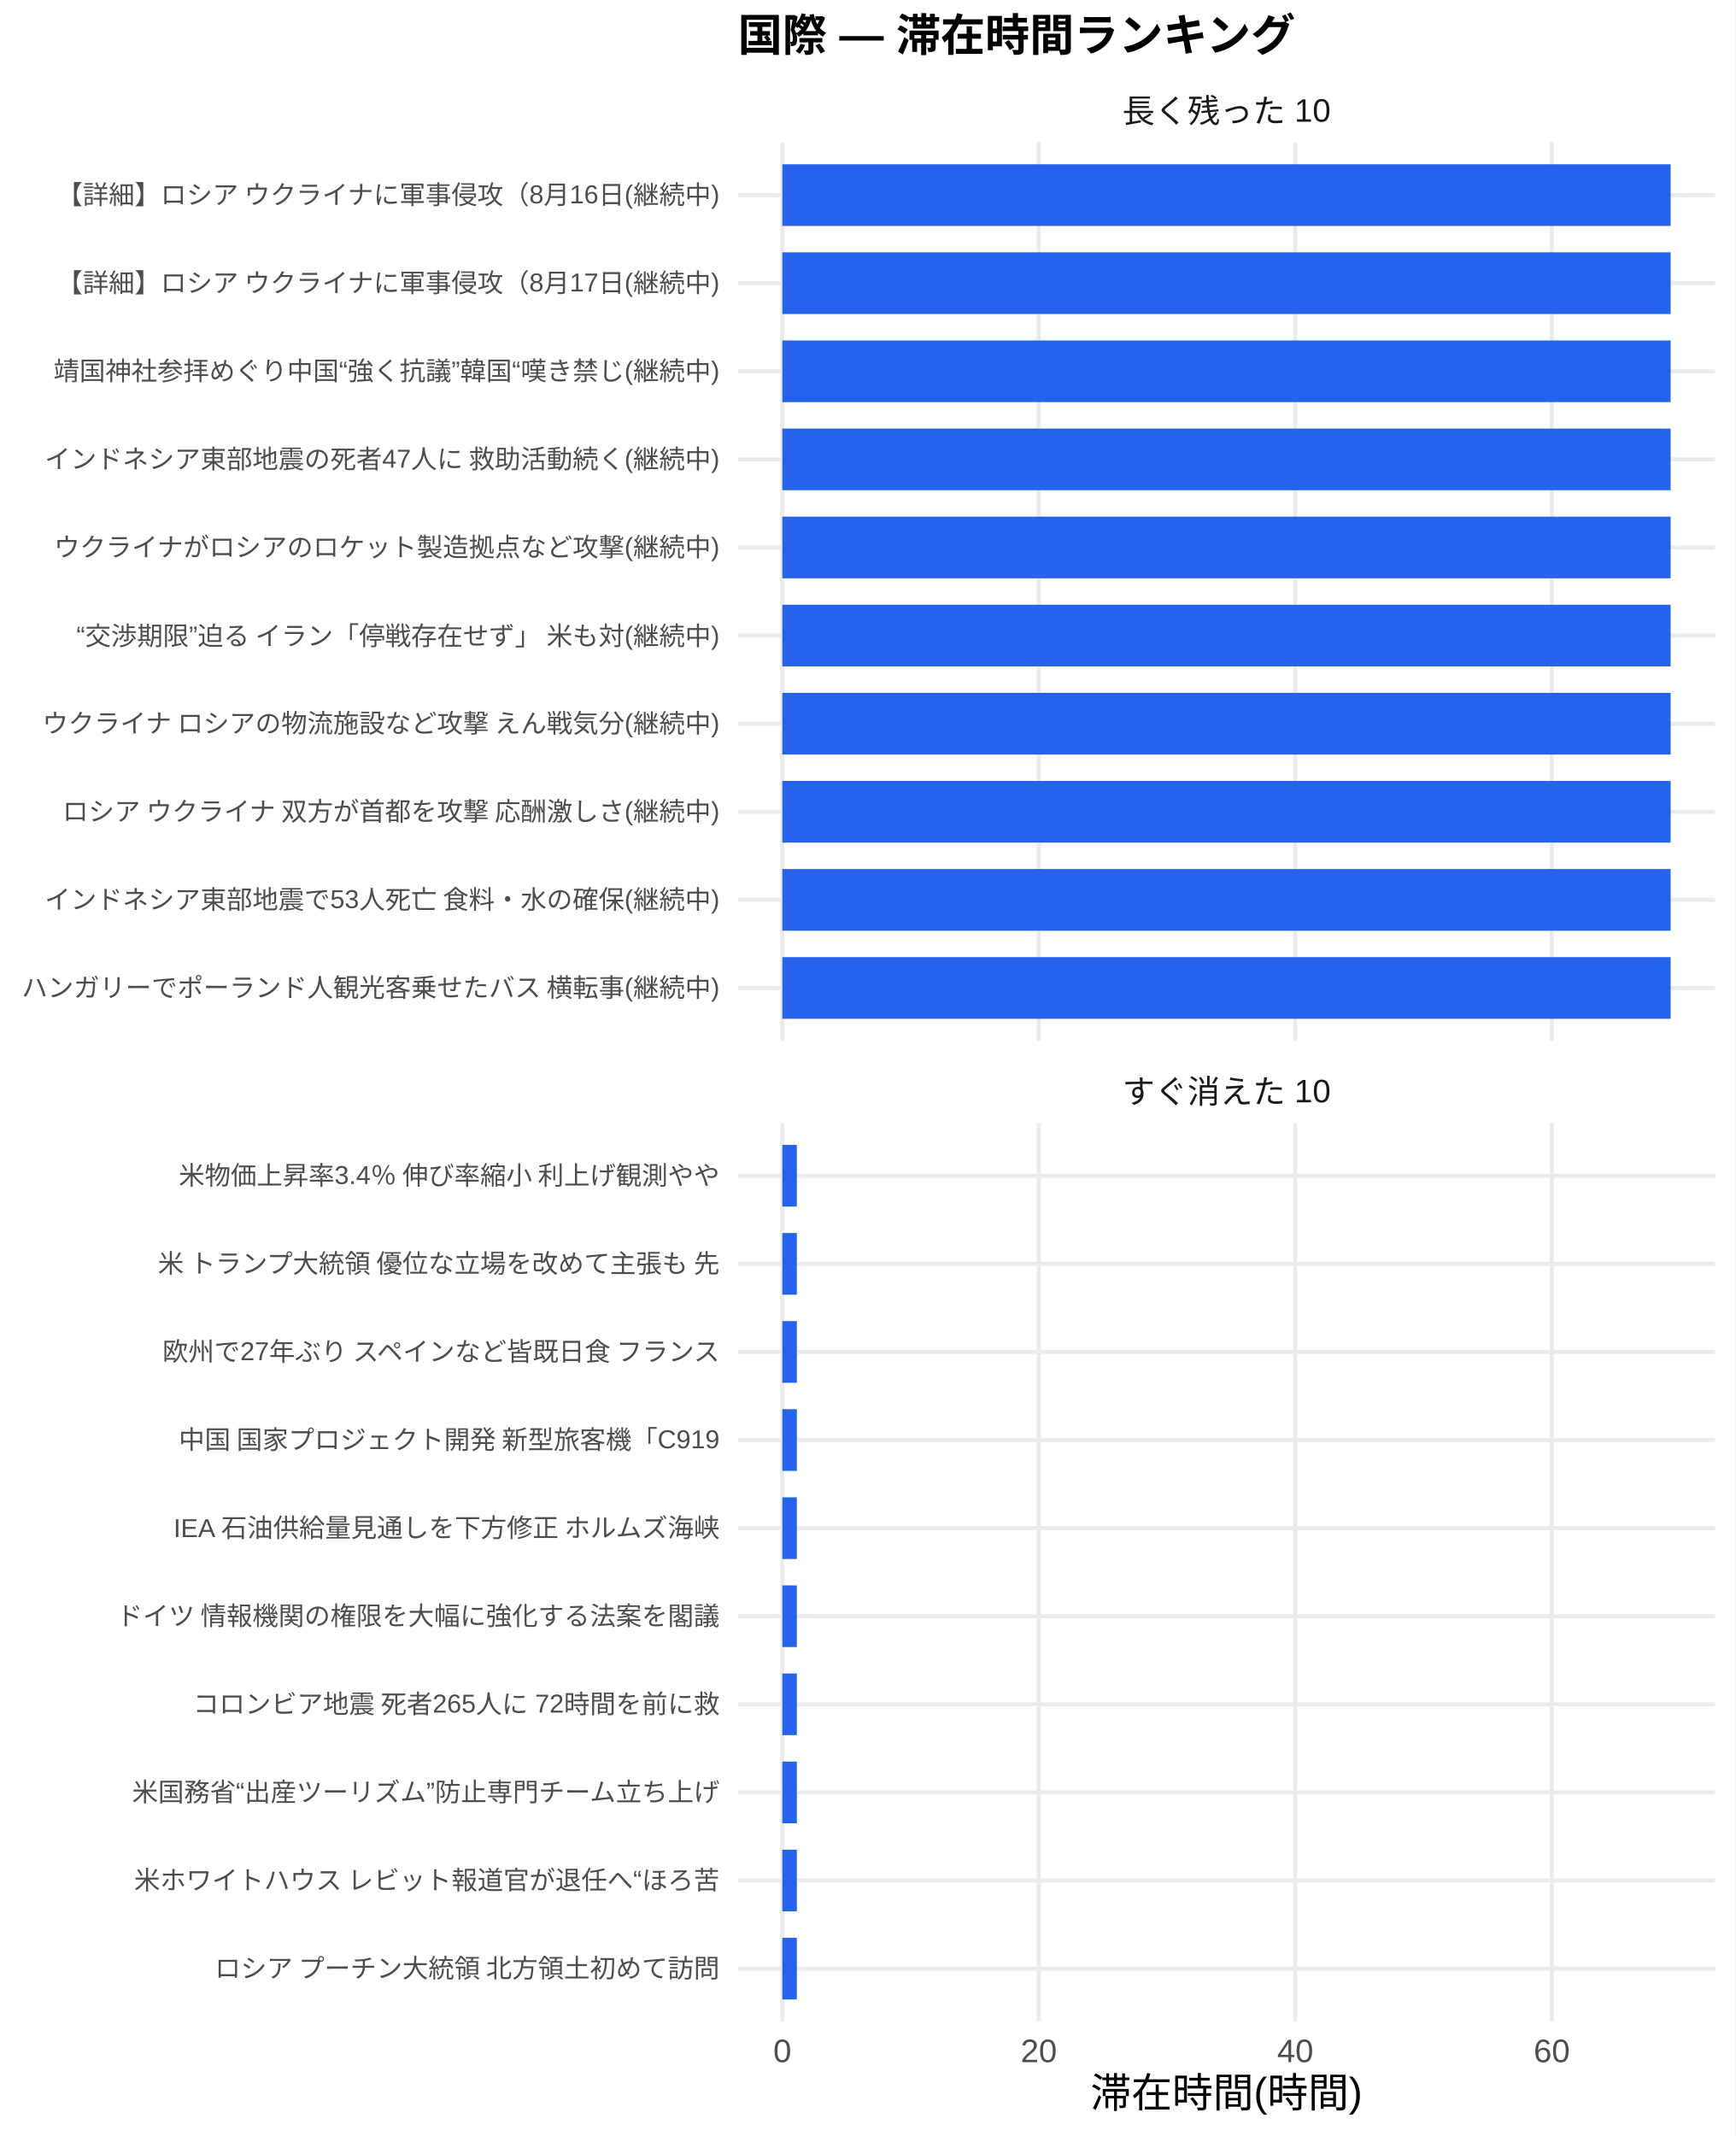
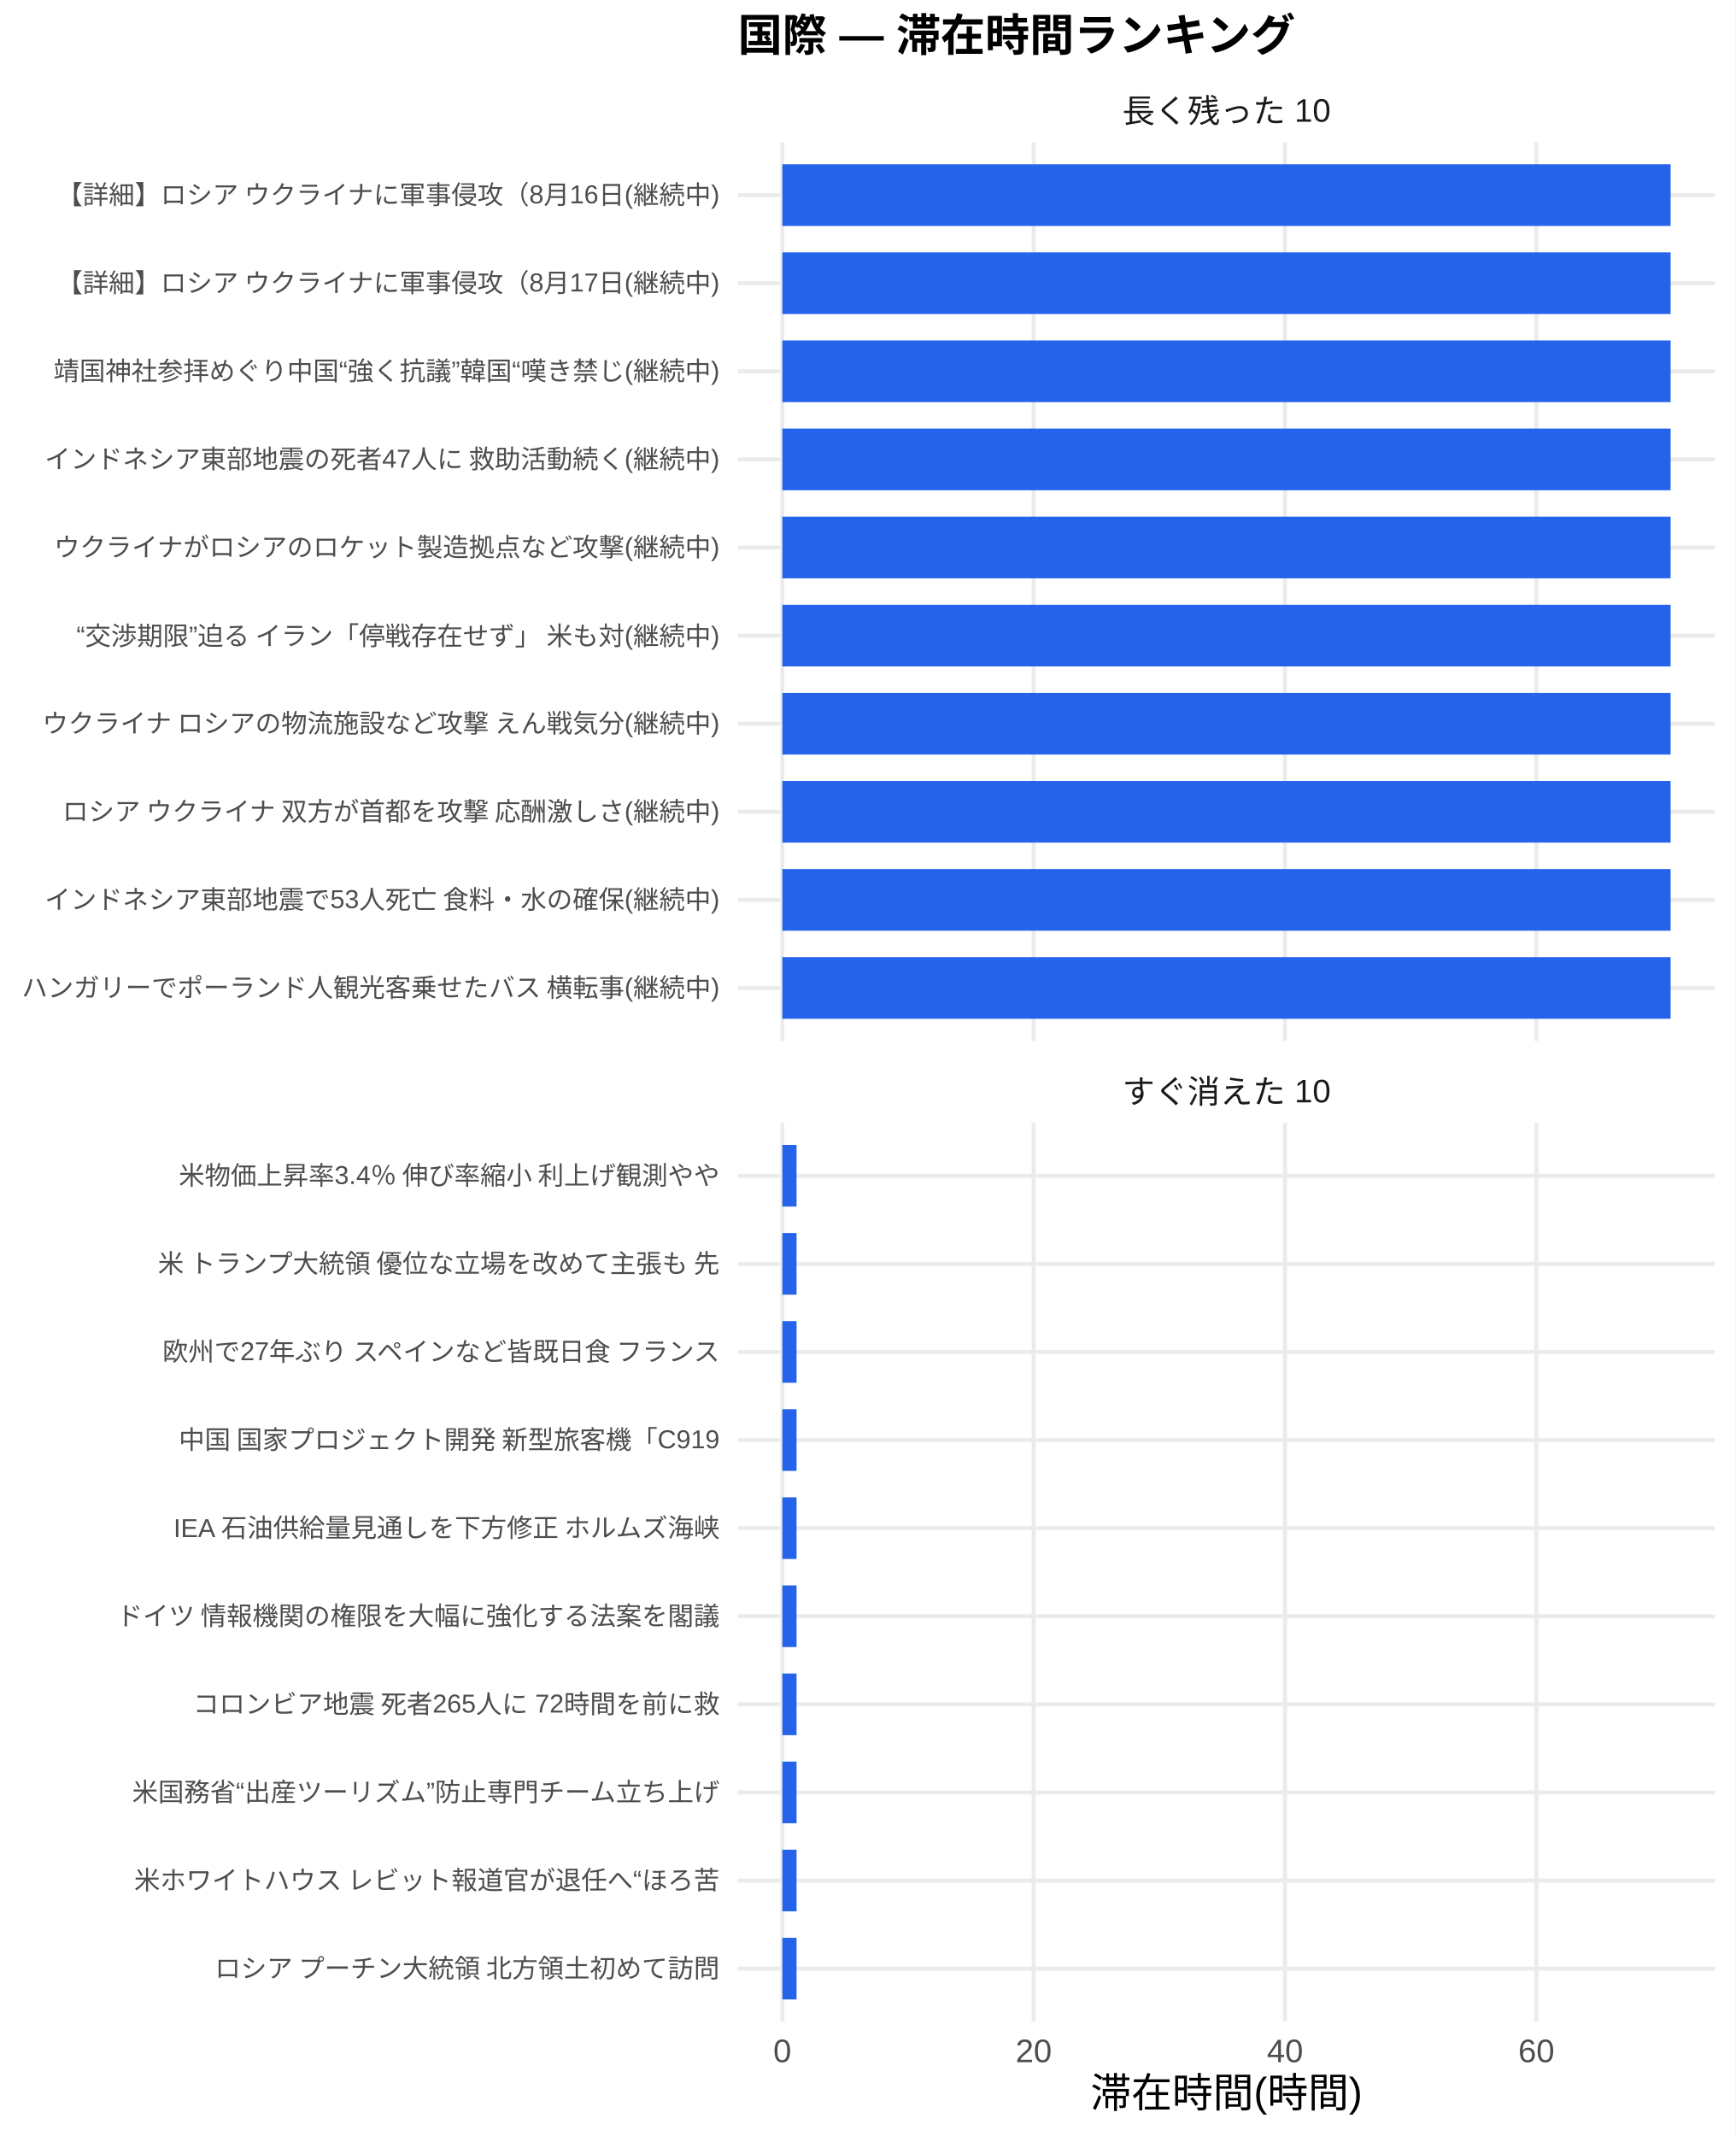
<svg xmlns="http://www.w3.org/2000/svg" width="468.00pt" height="576.00pt" viewBox="0 0 468.00 576.00">
  <g class="svglite">
    <defs>
      <style type="text/css">
    .svglite line, .svglite polyline, .svglite polygon, .svglite path, .svglite rect, .svglite circle {
      fill: none;
      stroke: #000000;
      stroke-linecap: round;
      stroke-linejoin: round;
      stroke-miterlimit: 10.00;
    }
    .svglite text {
      white-space: pre;
    }
    .svglite g.glyphgroup path {
      fill: inherit;
      stroke: none;
    }
  </style>
    </defs>
    <rect width="100%" height="100%" style="stroke: none; fill: #FFFFFF;" />
    <defs>
      <clipPath id="cpMC4wMHw0NjguMDB8MC4wMHw1NzYuMDA=">
        <rect x="0.00" y="0.00" width="468.00" height="576.00" />
      </clipPath>
    </defs>
    <g clip-path="url(#cpMC4wMHw0NjguMDB8MC4wMHw1NzYuMDA=)">
      <rect x="0.00" y="0.00" width="468.00" height="576.00" style="stroke-width: 1.07; stroke: none; fill: #FFFFFF;" />
    </g>
    <defs>
      <clipPath id="cpMTk5LjAwfDQ2Mi41MnwzOC4zNnwyODAuNjc=">
        <rect x="199.00" y="38.36" width="263.52" height="242.31" />
      </clipPath>
    </defs>
    <g clip-path="url(#cpMTk5LjAwfDQ2Mi41MnwzOC4zNnwyODAuNjc=)">
      <polyline points="199.00,266.42 462.52,266.42 " style="stroke-width: 1.07; stroke: #EBEBEB; stroke-linecap: butt;" />
      <polyline points="199.00,242.66 462.52,242.66 " style="stroke-width: 1.07; stroke: #EBEBEB; stroke-linecap: butt;" />
      <polyline points="199.00,218.91 462.52,218.91 " style="stroke-width: 1.07; stroke: #EBEBEB; stroke-linecap: butt;" />
      <polyline points="199.00,195.15 462.52,195.15 " style="stroke-width: 1.07; stroke: #EBEBEB; stroke-linecap: butt;" />
      <polyline points="199.00,171.39 462.52,171.39 " style="stroke-width: 1.07; stroke: #EBEBEB; stroke-linecap: butt;" />
      <polyline points="199.00,147.64 462.52,147.64 " style="stroke-width: 1.07; stroke: #EBEBEB; stroke-linecap: butt;" />
      <polyline points="199.00,123.88 462.52,123.88 " style="stroke-width: 1.07; stroke: #EBEBEB; stroke-linecap: butt;" />
      <polyline points="199.00,100.13 462.52,100.13 " style="stroke-width: 1.07; stroke: #EBEBEB; stroke-linecap: butt;" />
      <polyline points="199.00,76.37 462.52,76.37 " style="stroke-width: 1.07; stroke: #EBEBEB; stroke-linecap: butt;" />
      <polyline points="199.00,52.61 462.52,52.61 " style="stroke-width: 1.07; stroke: #EBEBEB; stroke-linecap: butt;" />
      <polyline points="210.98,280.67 210.98,38.36 " style="stroke-width: 1.07; stroke: #EBEBEB; stroke-linecap: butt;" />
-       <polyline points="280.15,280.67 280.15,38.36 " style="stroke-width: 1.07; stroke: #EBEBEB; stroke-linecap: butt;" />
-       <polyline points="349.32,280.67 349.32,38.36 " style="stroke-width: 1.07; stroke: #EBEBEB; stroke-linecap: butt;" />
-       <polyline points="418.49,280.67 418.49,38.36 " style="stroke-width: 1.07; stroke: #EBEBEB; stroke-linecap: butt;" />
+       <polyline points="278.77,280.67 278.77,38.36 " style="stroke-width: 1.07; stroke: #EBEBEB; stroke-linecap: butt;" />
+       <polyline points="346.55,280.67 346.55,38.36 " style="stroke-width: 1.07; stroke: #EBEBEB; stroke-linecap: butt;" />
+       <polyline points="414.33,280.67 414.33,38.36 " style="stroke-width: 1.07; stroke: #EBEBEB; stroke-linecap: butt;" />
      <rect x="210.98" y="44.30" width="239.56" height="16.63" style="stroke-width: 1.07; stroke: none; stroke-linecap: butt; stroke-linejoin: miter; fill: #2563EB;" />
      <rect x="210.98" y="68.05" width="239.56" height="16.63" style="stroke-width: 1.07; stroke: none; stroke-linecap: butt; stroke-linejoin: miter; fill: #2563EB;" />
      <rect x="210.98" y="91.81" width="239.56" height="16.63" style="stroke-width: 1.07; stroke: none; stroke-linecap: butt; stroke-linejoin: miter; fill: #2563EB;" />
      <rect x="210.98" y="115.57" width="239.56" height="16.63" style="stroke-width: 1.07; stroke: none; stroke-linecap: butt; stroke-linejoin: miter; fill: #2563EB;" />
      <rect x="210.98" y="139.32" width="239.56" height="16.63" style="stroke-width: 1.07; stroke: none; stroke-linecap: butt; stroke-linejoin: miter; fill: #2563EB;" />
      <rect x="210.98" y="163.08" width="239.56" height="16.63" style="stroke-width: 1.07; stroke: none; stroke-linecap: butt; stroke-linejoin: miter; fill: #2563EB;" />
      <rect x="210.98" y="186.84" width="239.56" height="16.63" style="stroke-width: 1.07; stroke: none; stroke-linecap: butt; stroke-linejoin: miter; fill: #2563EB;" />
      <rect x="210.98" y="210.59" width="239.56" height="16.63" style="stroke-width: 1.07; stroke: none; stroke-linecap: butt; stroke-linejoin: miter; fill: #2563EB;" />
      <rect x="210.98" y="234.35" width="239.56" height="16.63" style="stroke-width: 1.07; stroke: none; stroke-linecap: butt; stroke-linejoin: miter; fill: #2563EB;" />
      <rect x="210.98" y="258.10" width="239.56" height="16.63" style="stroke-width: 1.07; stroke: none; stroke-linecap: butt; stroke-linejoin: miter; fill: #2563EB;" />
    </g>
    <g clip-path="url(#cpMC4wMHw0NjguMDB8MC4wMHw1NzYuMDA=)">
</g>
    <defs>
      <clipPath id="cpMTk5LjAwfDQ2Mi41MnwzMDIuODB8NTQ1LjEy">
        <rect x="199.00" y="302.80" width="263.52" height="242.31" />
      </clipPath>
    </defs>
    <g clip-path="url(#cpMTk5LjAwfDQ2Mi41MnwzMDIuODB8NTQ1LjEy)">
      <polyline points="199.00,530.86 462.52,530.86 " style="stroke-width: 1.07; stroke: #EBEBEB; stroke-linecap: butt;" />
      <polyline points="199.00,507.11 462.52,507.11 " style="stroke-width: 1.07; stroke: #EBEBEB; stroke-linecap: butt;" />
      <polyline points="199.00,483.35 462.52,483.35 " style="stroke-width: 1.07; stroke: #EBEBEB; stroke-linecap: butt;" />
      <polyline points="199.00,459.59 462.52,459.59 " style="stroke-width: 1.07; stroke: #EBEBEB; stroke-linecap: butt;" />
      <polyline points="199.00,435.84 462.52,435.84 " style="stroke-width: 1.07; stroke: #EBEBEB; stroke-linecap: butt;" />
      <polyline points="199.00,412.08 462.52,412.08 " style="stroke-width: 1.07; stroke: #EBEBEB; stroke-linecap: butt;" />
      <polyline points="199.00,388.33 462.52,388.33 " style="stroke-width: 1.07; stroke: #EBEBEB; stroke-linecap: butt;" />
      <polyline points="199.00,364.57 462.52,364.57 " style="stroke-width: 1.07; stroke: #EBEBEB; stroke-linecap: butt;" />
      <polyline points="199.00,340.81 462.52,340.81 " style="stroke-width: 1.07; stroke: #EBEBEB; stroke-linecap: butt;" />
      <polyline points="199.00,317.06 462.52,317.06 " style="stroke-width: 1.07; stroke: #EBEBEB; stroke-linecap: butt;" />
      <polyline points="210.98,545.12 210.98,302.80 " style="stroke-width: 1.07; stroke: #EBEBEB; stroke-linecap: butt;" />
-       <polyline points="280.15,545.12 280.15,302.80 " style="stroke-width: 1.07; stroke: #EBEBEB; stroke-linecap: butt;" />
-       <polyline points="349.32,545.12 349.32,302.80 " style="stroke-width: 1.07; stroke: #EBEBEB; stroke-linecap: butt;" />
-       <polyline points="418.49,545.12 418.49,302.80 " style="stroke-width: 1.07; stroke: #EBEBEB; stroke-linecap: butt;" />
-       <rect x="210.98" y="308.74" width="3.92" height="16.63" style="stroke-width: 1.07; stroke: none; stroke-linecap: butt; stroke-linejoin: miter; fill: #2563EB;" />
-       <rect x="210.98" y="332.50" width="3.92" height="16.63" style="stroke-width: 1.07; stroke: none; stroke-linecap: butt; stroke-linejoin: miter; fill: #2563EB;" />
-       <rect x="210.98" y="356.25" width="3.92" height="16.63" style="stroke-width: 1.07; stroke: none; stroke-linecap: butt; stroke-linejoin: miter; fill: #2563EB;" />
-       <rect x="210.98" y="380.01" width="3.92" height="16.63" style="stroke-width: 1.07; stroke: none; stroke-linecap: butt; stroke-linejoin: miter; fill: #2563EB;" />
-       <rect x="210.98" y="403.77" width="3.92" height="16.63" style="stroke-width: 1.07; stroke: none; stroke-linecap: butt; stroke-linejoin: miter; fill: #2563EB;" />
-       <rect x="210.98" y="427.52" width="3.92" height="16.63" style="stroke-width: 1.07; stroke: none; stroke-linecap: butt; stroke-linejoin: miter; fill: #2563EB;" />
-       <rect x="210.98" y="451.28" width="3.92" height="16.63" style="stroke-width: 1.07; stroke: none; stroke-linecap: butt; stroke-linejoin: miter; fill: #2563EB;" />
-       <rect x="210.98" y="475.04" width="3.92" height="16.63" style="stroke-width: 1.07; stroke: none; stroke-linecap: butt; stroke-linejoin: miter; fill: #2563EB;" />
-       <rect x="210.98" y="498.79" width="3.92" height="16.63" style="stroke-width: 1.07; stroke: none; stroke-linecap: butt; stroke-linejoin: miter; fill: #2563EB;" />
-       <rect x="210.98" y="522.55" width="3.92" height="16.63" style="stroke-width: 1.07; stroke: none; stroke-linecap: butt; stroke-linejoin: miter; fill: #2563EB;" />
+       <polyline points="278.77,545.12 278.77,302.80 " style="stroke-width: 1.07; stroke: #EBEBEB; stroke-linecap: butt;" />
+       <polyline points="346.55,545.12 346.55,302.80 " style="stroke-width: 1.07; stroke: #EBEBEB; stroke-linecap: butt;" />
+       <polyline points="414.33,545.12 414.33,302.80 " style="stroke-width: 1.07; stroke: #EBEBEB; stroke-linecap: butt;" />
+       <rect x="210.98" y="308.74" width="3.84" height="16.63" style="stroke-width: 1.07; stroke: none; stroke-linecap: butt; stroke-linejoin: miter; fill: #2563EB;" />
+       <rect x="210.98" y="332.50" width="3.84" height="16.63" style="stroke-width: 1.07; stroke: none; stroke-linecap: butt; stroke-linejoin: miter; fill: #2563EB;" />
+       <rect x="210.98" y="356.25" width="3.84" height="16.63" style="stroke-width: 1.07; stroke: none; stroke-linecap: butt; stroke-linejoin: miter; fill: #2563EB;" />
+       <rect x="210.98" y="380.01" width="3.84" height="16.63" style="stroke-width: 1.07; stroke: none; stroke-linecap: butt; stroke-linejoin: miter; fill: #2563EB;" />
+       <rect x="210.98" y="403.77" width="3.84" height="16.63" style="stroke-width: 1.07; stroke: none; stroke-linecap: butt; stroke-linejoin: miter; fill: #2563EB;" />
+       <rect x="210.98" y="427.52" width="3.84" height="16.63" style="stroke-width: 1.07; stroke: none; stroke-linecap: butt; stroke-linejoin: miter; fill: #2563EB;" />
+       <rect x="210.98" y="451.28" width="3.84" height="16.63" style="stroke-width: 1.07; stroke: none; stroke-linecap: butt; stroke-linejoin: miter; fill: #2563EB;" />
+       <rect x="210.98" y="475.04" width="3.84" height="16.63" style="stroke-width: 1.07; stroke: none; stroke-linecap: butt; stroke-linejoin: miter; fill: #2563EB;" />
+       <rect x="210.98" y="498.79" width="3.84" height="16.63" style="stroke-width: 1.07; stroke: none; stroke-linecap: butt; stroke-linejoin: miter; fill: #2563EB;" />
+       <rect x="210.98" y="522.55" width="3.84" height="16.63" style="stroke-width: 1.07; stroke: none; stroke-linecap: butt; stroke-linejoin: miter; fill: #2563EB;" />
    </g>
    <g clip-path="url(#cpMC4wMHw0NjguMDB8MC4wMHw1NzYuMDA=)">
</g>
    <defs>
      <clipPath id="cpMTk5LjAwfDQ2Mi41MnwyODYuMTV8MzAyLjgw">
        <rect x="199.00" y="286.15" width="263.52" height="16.65" />
      </clipPath>
    </defs>
    <g clip-path="url(#cpMTk5LjAwfDQ2Mi41MnwyODYuMTV8MzAyLjgw)">
      <text x="330.76" y="297.50" text-anchor="middle" style="font-size: 8.80px;fill: #1A1A1A; font-family: &quot;Liberation Sans&quot;;" textLength="56.20px" lengthAdjust="spacingAndGlyphs">すぐ消えた 10</text>
    </g>
    <g clip-path="url(#cpMC4wMHw0NjguMDB8MC4wMHw1NzYuMDA=)">
</g>
    <defs>
      <clipPath id="cpMTk5LjAwfDQ2Mi41MnwyMS43MXwzOC4zNg==">
        <rect x="199.00" y="21.71" width="263.52" height="16.65" />
      </clipPath>
    </defs>
    <g clip-path="url(#cpMTk5LjAwfDQ2Mi41MnwyMS43MXwzOC4zNg==)">
      <text x="330.76" y="33.06" text-anchor="middle" style="font-size: 8.80px;fill: #1A1A1A; font-family: &quot;Liberation Sans&quot;;" textLength="56.20px" lengthAdjust="spacingAndGlyphs">長く残った 10</text>
    </g>
    <g clip-path="url(#cpMC4wMHw0NjguMDB8MC4wMHw1NzYuMDA=)">
      <text x="210.98" y="556.10" text-anchor="middle" style="font-size: 8.80px;fill: #4D4D4D; font-family: &quot;Liberation Sans&quot;;" textLength="4.89px" lengthAdjust="spacingAndGlyphs">0</text>
-       <text x="280.15" y="556.10" text-anchor="middle" style="font-size: 8.80px;fill: #4D4D4D; font-family: &quot;Liberation Sans&quot;;" textLength="9.78px" lengthAdjust="spacingAndGlyphs">20</text>
-       <text x="349.32" y="556.10" text-anchor="middle" style="font-size: 8.80px;fill: #4D4D4D; font-family: &quot;Liberation Sans&quot;;" textLength="9.78px" lengthAdjust="spacingAndGlyphs">40</text>
-       <text x="418.49" y="556.10" text-anchor="middle" style="font-size: 8.80px;fill: #4D4D4D; font-family: &quot;Liberation Sans&quot;;" textLength="9.78px" lengthAdjust="spacingAndGlyphs">60</text>
+       <text x="278.77" y="556.10" text-anchor="middle" style="font-size: 8.80px;fill: #4D4D4D; font-family: &quot;Liberation Sans&quot;;" textLength="9.78px" lengthAdjust="spacingAndGlyphs">20</text>
+       <text x="346.55" y="556.10" text-anchor="middle" style="font-size: 8.80px;fill: #4D4D4D; font-family: &quot;Liberation Sans&quot;;" textLength="9.78px" lengthAdjust="spacingAndGlyphs">40</text>
+       <text x="414.33" y="556.10" text-anchor="middle" style="font-size: 8.80px;fill: #4D4D4D; font-family: &quot;Liberation Sans&quot;;" textLength="9.78px" lengthAdjust="spacingAndGlyphs">60</text>
      <text x="194.07" y="268.83" text-anchor="end" style="font-size: 7.00px;fill: #4D4D4D; font-family: &quot;Liberation Sans&quot;;" textLength="188.59px" lengthAdjust="spacingAndGlyphs">ハンガリーでポーランド人観光客乗せたバス 横転事(継続中)</text>
      <text x="194.07" y="245.07" text-anchor="end" style="font-size: 7.00px;fill: #4D4D4D; font-family: &quot;Liberation Sans&quot;;" textLength="182.38px" lengthAdjust="spacingAndGlyphs">インドネシア東部地震で53人死亡 食料・水の確保(継続中)</text>
      <text x="194.07" y="221.31" text-anchor="end" style="font-size: 7.00px;fill: #4D4D4D; font-family: &quot;Liberation Sans&quot;;" textLength="178.47px" lengthAdjust="spacingAndGlyphs">ロシア ウクライナ 双方が首都を攻撃 応酬激しさ(継続中)</text>
      <text x="194.07" y="197.56" text-anchor="end" style="font-size: 7.00px;fill: #4D4D4D; font-family: &quot;Liberation Sans&quot;;" textLength="183.53px" lengthAdjust="spacingAndGlyphs">ウクライナ ロシアの物流施設など攻撃 えん戦気分(継続中)</text>
      <text x="194.07" y="173.80" text-anchor="end" style="font-size: 7.00px;fill: #4D4D4D; font-family: &quot;Liberation Sans&quot;;" textLength="174.19px" lengthAdjust="spacingAndGlyphs">“交渉期限”迫る イラン「停戦存在せず」 米も対(継続中)</text>
      <text x="194.07" y="150.05" text-anchor="end" style="font-size: 7.00px;fill: #4D4D4D; font-family: &quot;Liberation Sans&quot;;" textLength="179.66px" lengthAdjust="spacingAndGlyphs">ウクライナがロシアのロケット製造拠点など攻撃(継続中)</text>
      <text x="194.07" y="126.29" text-anchor="end" style="font-size: 7.00px;fill: #4D4D4D; font-family: &quot;Liberation Sans&quot;;" textLength="182.38px" lengthAdjust="spacingAndGlyphs">インドネシア東部地震の死者47人に 救助活動続く(継続中)</text>
      <text x="194.07" y="102.53" text-anchor="end" style="font-size: 7.00px;fill: #4D4D4D; font-family: &quot;Liberation Sans&quot;;" textLength="179.64px" lengthAdjust="spacingAndGlyphs">靖国神社参拝めぐり中国“強く抗議”韓国“嘆き禁じ(継続中)</text>
      <text x="194.07" y="78.78" text-anchor="end" style="font-size: 7.00px;fill: #4D4D4D; font-family: &quot;Liberation Sans&quot;;" textLength="179.27px" lengthAdjust="spacingAndGlyphs">【詳細】ロシア ウクライナに軍事侵攻（8月17日(継続中)</text>
      <text x="194.07" y="55.02" text-anchor="end" style="font-size: 7.00px;fill: #4D4D4D; font-family: &quot;Liberation Sans&quot;;" textLength="179.27px" lengthAdjust="spacingAndGlyphs">【詳細】ロシア ウクライナに軍事侵攻（8月16日(継続中)</text>
      <text x="194.07" y="533.27" text-anchor="end" style="font-size: 7.00px;fill: #4D4D4D; font-family: &quot;Liberation Sans&quot;;" textLength="136.88px" lengthAdjust="spacingAndGlyphs">ロシア プーチン大統領 北方領土初めて訪問</text>
      <text x="194.07" y="509.51" text-anchor="end" style="font-size: 7.00px;fill: #4D4D4D; font-family: &quot;Liberation Sans&quot;;" textLength="158.27px" lengthAdjust="spacingAndGlyphs">米ホワイトハウス レビット報道官が退任へ“ほろ苦</text>
      <text x="194.07" y="485.76" text-anchor="end" style="font-size: 7.00px;fill: #4D4D4D; font-family: &quot;Liberation Sans&quot;;" textLength="158.66px" lengthAdjust="spacingAndGlyphs">米国務省“出産ツーリズム”防止専門チーム立ち上げ</text>
      <text x="194.07" y="462.00" text-anchor="end" style="font-size: 7.00px;fill: #4D4D4D; font-family: &quot;Liberation Sans&quot;;" textLength="142.33px" lengthAdjust="spacingAndGlyphs">コロンビア地震 死者265人に 72時間を前に救</text>
      <text x="194.07" y="438.25" text-anchor="end" style="font-size: 7.00px;fill: #4D4D4D; font-family: &quot;Liberation Sans&quot;;" textLength="162.94px" lengthAdjust="spacingAndGlyphs">ドイツ 情報機関の権限を大幅に強化する法案を閣議</text>
      <text x="194.07" y="414.49" text-anchor="end" style="font-size: 7.00px;fill: #4D4D4D; font-family: &quot;Liberation Sans&quot;;" textLength="147.77px" lengthAdjust="spacingAndGlyphs">IEA 石油供給量見通しを下方修正 ホルムズ海峡</text>
      <text x="194.07" y="390.73" text-anchor="end" style="font-size: 7.00px;fill: #4D4D4D; font-family: &quot;Liberation Sans&quot;;" textLength="146.61px" lengthAdjust="spacingAndGlyphs">中国 国家プロジェクト開発 新型旅客機「C919</text>
      <text x="194.07" y="366.98" text-anchor="end" style="font-size: 7.00px;fill: #4D4D4D; font-family: &quot;Liberation Sans&quot;;" textLength="151.66px" lengthAdjust="spacingAndGlyphs">欧州で27年ぶり スペインなど皆既日食 フランス</text>
      <text x="194.07" y="343.22" text-anchor="end" style="font-size: 7.00px;fill: #4D4D4D; font-family: &quot;Liberation Sans&quot;;" textLength="152.81px" lengthAdjust="spacingAndGlyphs">米 トランプ大統領 優位な立場を改めて主張も 先</text>
      <text x="194.07" y="319.47" text-anchor="end" style="font-size: 7.00px;fill: #4D4D4D; font-family: &quot;Liberation Sans&quot;;" textLength="146.59px" lengthAdjust="spacingAndGlyphs">米物価上昇率3.4％ 伸び率縮小 利上げ観測やや</text>
      <text x="330.76" y="568.24" text-anchor="middle" style="font-size: 11.00px; font-family: &quot;Liberation Sans&quot;;" textLength="73.31px" lengthAdjust="spacingAndGlyphs">滞在時間(時間)</text>
      <text x="199.00" y="13.74" style="font-size: 12.00px; font-weight: bold; font-family: &quot;Liberation Sans&quot;;" textLength="150.66px" lengthAdjust="spacingAndGlyphs">国際 — 滞在時間ランキング</text>
    </g>
  </g>
</svg>
